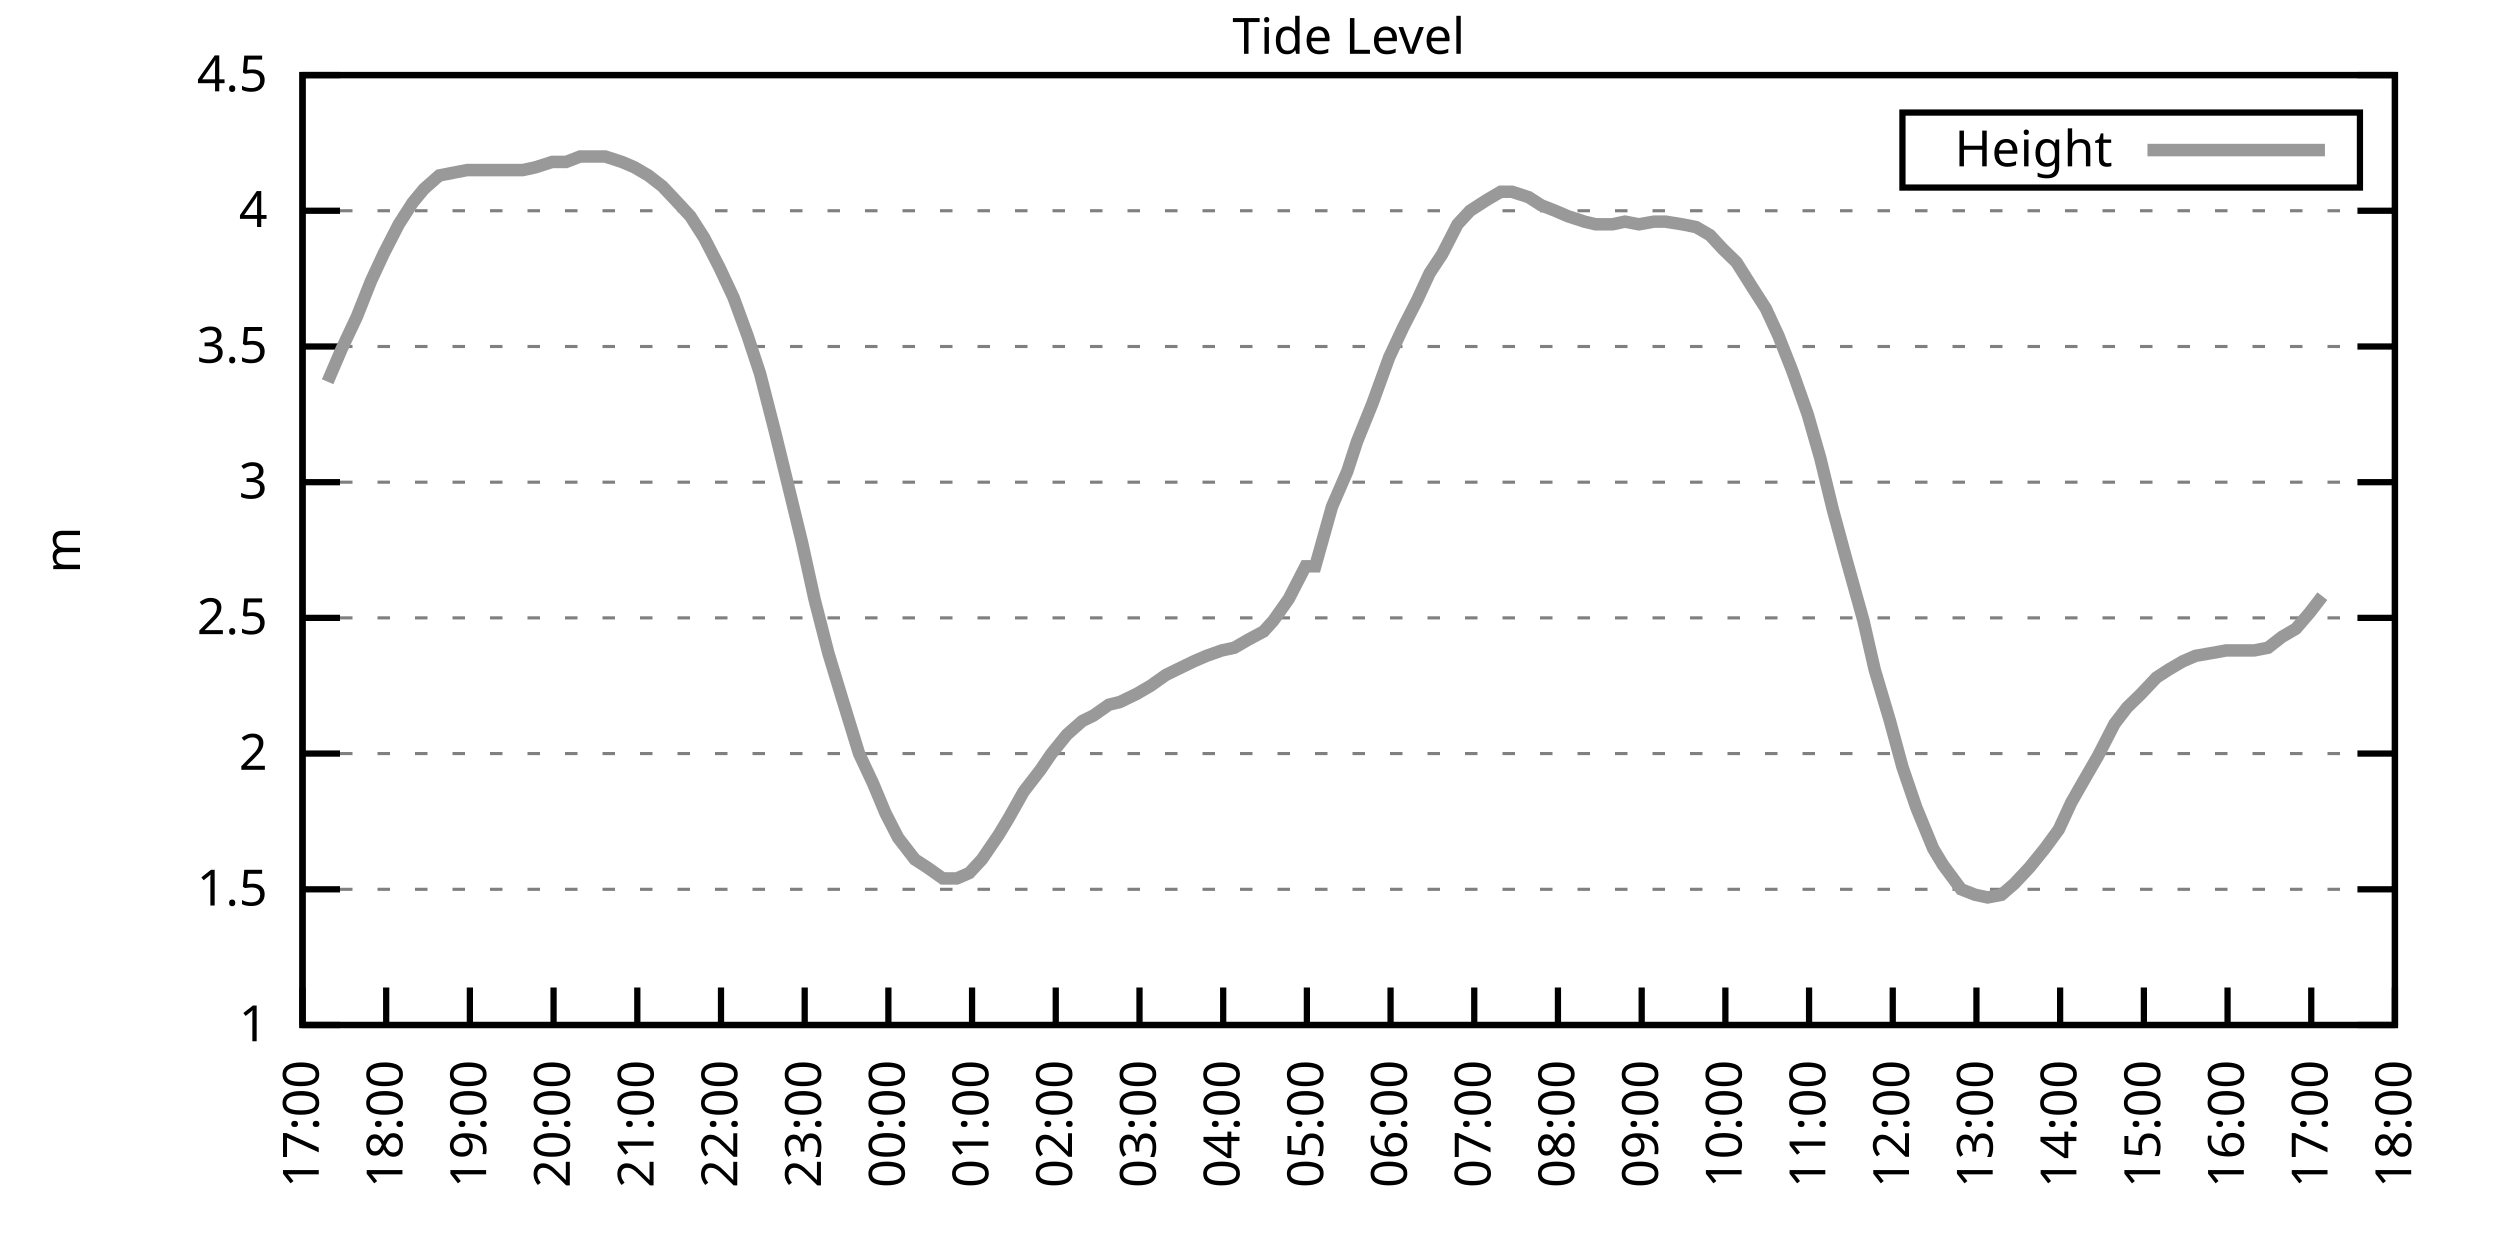
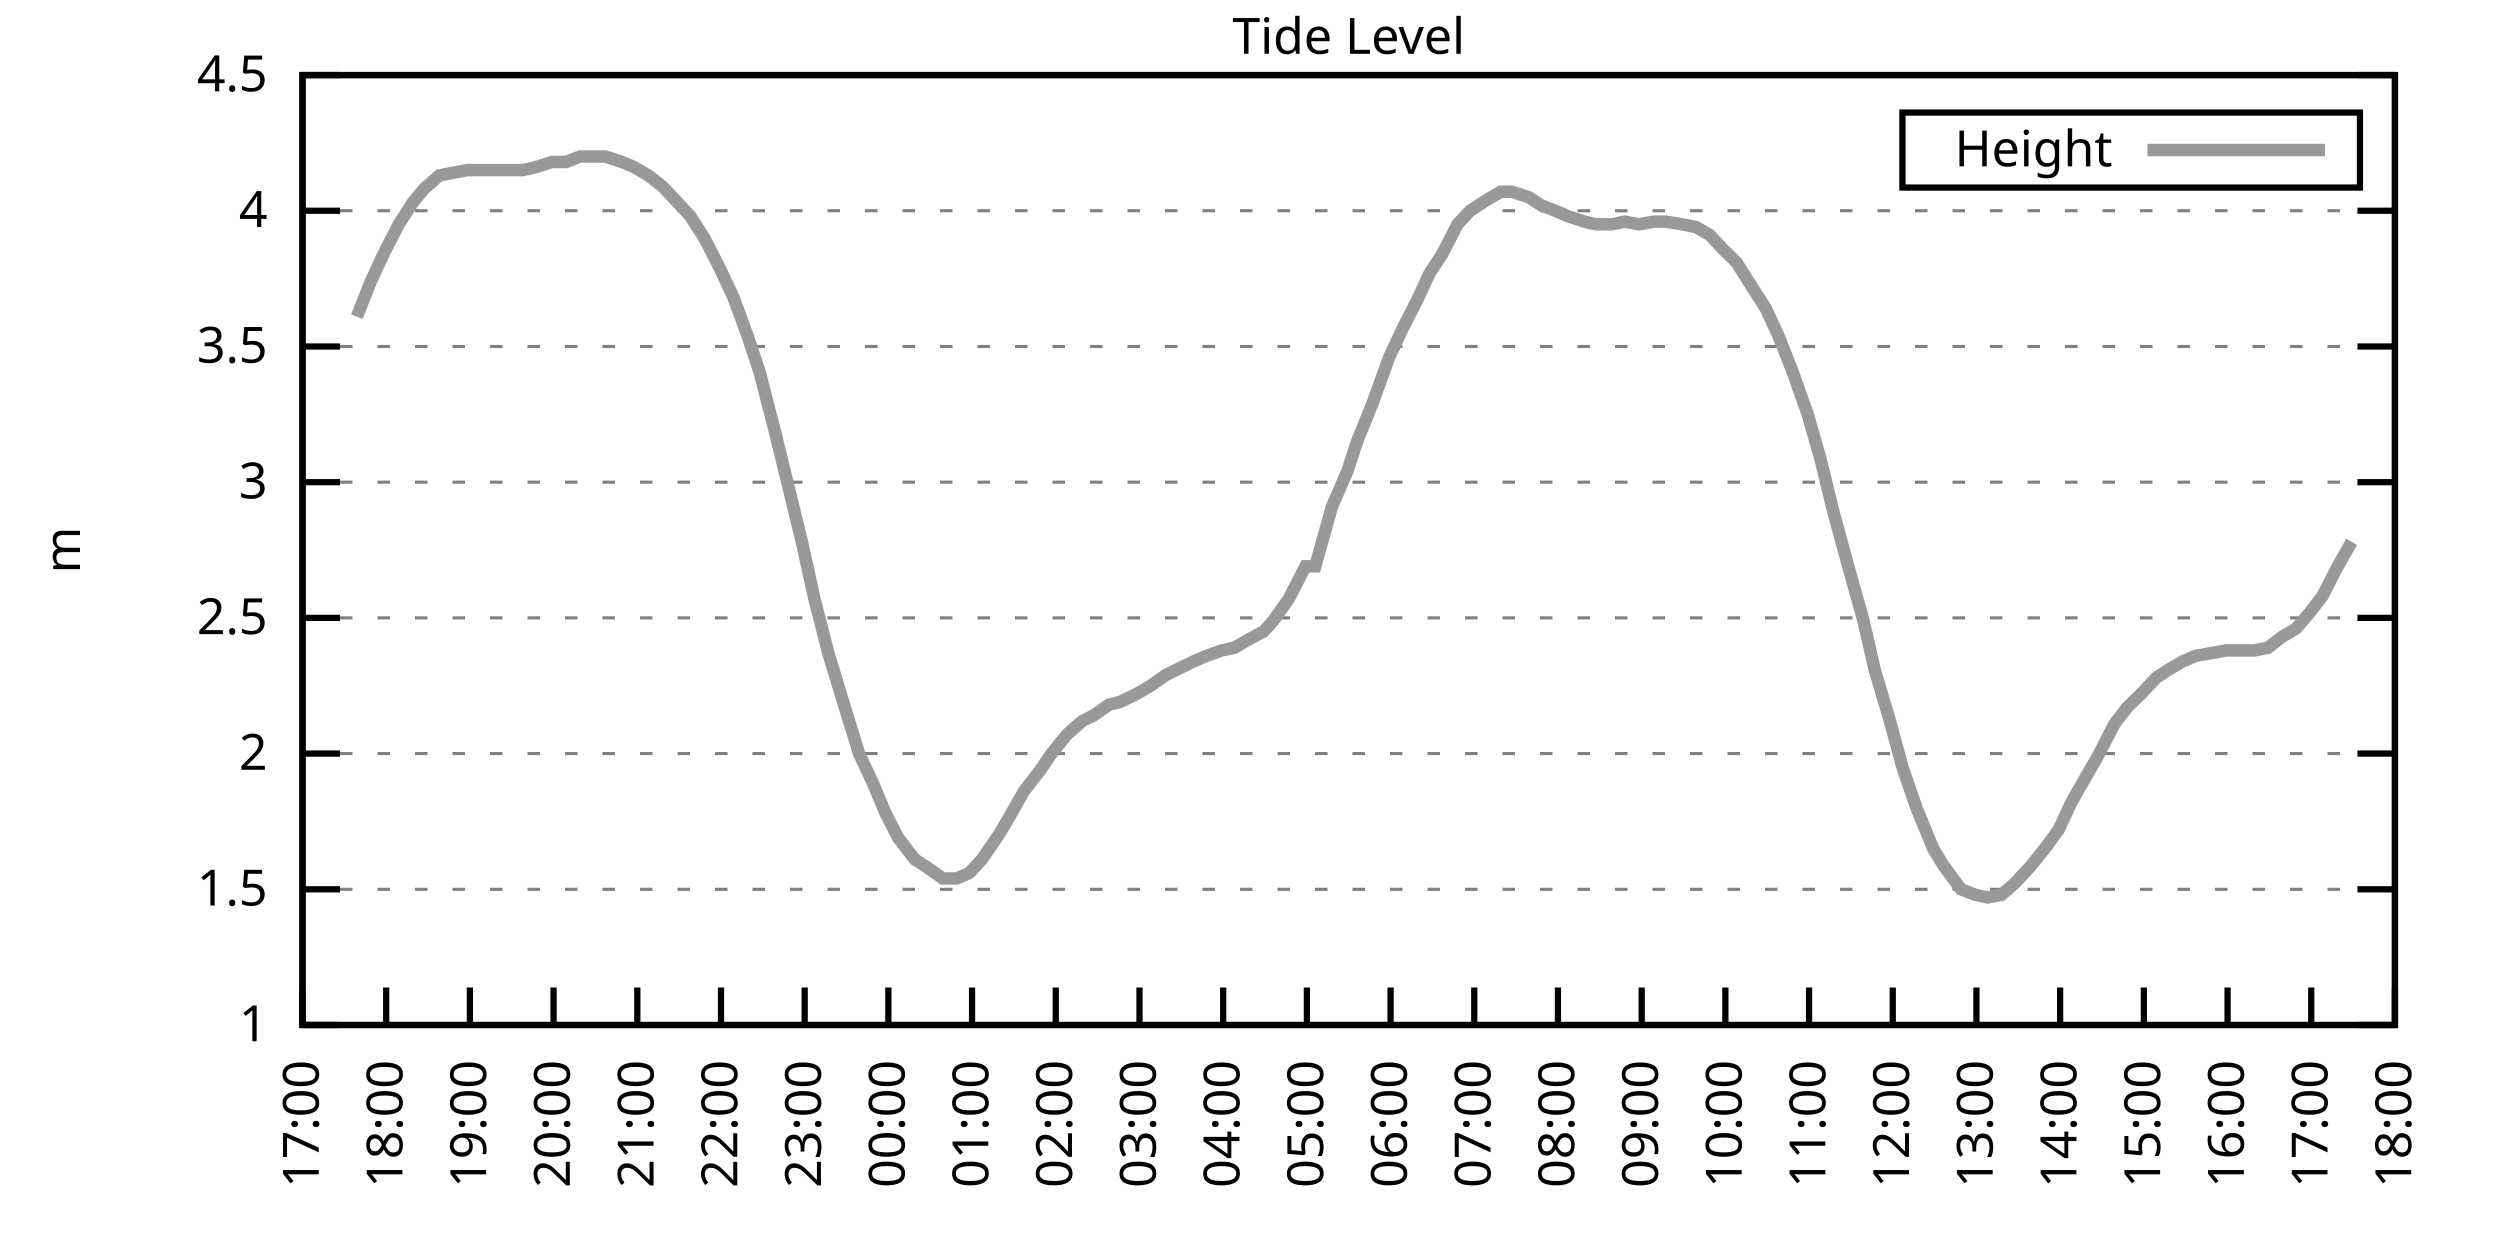
<svg xmlns="http://www.w3.org/2000/svg" xmlns:xlink="http://www.w3.org/1999/xlink" width="400" height="200" viewBox="0 0 400 200">
  <g id="gnuplot_canvas">
    <rect x="0" y="0" width="400" height="200" fill="none" />
    <defs>
      <circle id="gpDot" r="0.5" stroke-width="0.5" stroke="currentColor" />
      <path id="gpPt0" stroke-width="0.333" stroke="currentColor" d="M-1,0 h2 M0,-1 v2" />
      <path id="gpPt1" stroke-width="0.333" stroke="currentColor" d="M-1,-1 L1,1 M1,-1 L-1,1" />
      <path id="gpPt2" stroke-width="0.333" stroke="currentColor" d="M-1,0 L1,0 M0,-1 L0,1 M-1,-1 L1,1 M-1,1 L1,-1" />
      <rect id="gpPt3" stroke-width="0.333" stroke="currentColor" x="-1" y="-1" width="2" height="2" />
      <rect id="gpPt4" stroke-width="0.333" stroke="currentColor" fill="currentColor" x="-1" y="-1" width="2" height="2" />
      <circle id="gpPt5" stroke-width="0.333" stroke="currentColor" cx="0" cy="0" r="1" />
      <use xlink:href="#gpPt5" id="gpPt6" fill="currentColor" stroke="none" />
      <path id="gpPt7" stroke-width="0.333" stroke="currentColor" d="M0,-1.33 L-1.33,0.67 L1.33,0.67 z" />
      <use xlink:href="#gpPt7" id="gpPt8" fill="currentColor" stroke="none" />
      <use xlink:href="#gpPt7" id="gpPt9" stroke="currentColor" transform="rotate(180)" />
      <use xlink:href="#gpPt9" id="gpPt10" fill="currentColor" stroke="none" />
      <use xlink:href="#gpPt3" id="gpPt11" stroke="currentColor" transform="rotate(45)" />
      <use xlink:href="#gpPt11" id="gpPt12" fill="currentColor" stroke="none" />
      <path id="gpPt13" stroke-width="0.333" stroke="currentColor" d="M0,1.330 L1.265,0.411 L0.782,-1.067 L-0.782,-1.076 L-1.265,0.411 z" />
      <use xlink:href="#gpPt13" id="gpPt14" fill="currentColor" stroke="none" />
      <filter id="textbox" filterUnits="objectBoundingBox" x="0" y="0" height="1" width="1">
        <feFlood flood-color="white" flood-opacity="1" result="bgnd" />
        <feComposite in="SourceGraphic" in2="bgnd" operator="atop" />
      </filter>
      <filter id="greybox" filterUnits="objectBoundingBox" x="0" y="0" height="1" width="1">
        <feFlood flood-color="lightgrey" flood-opacity="1" result="grey" />
        <feComposite in="SourceGraphic" in2="grey" operator="atop" />
      </filter>
    </defs>
    <g fill="none" color="white" stroke="currentColor" stroke-width="1.00" stroke-linecap="butt" stroke-linejoin="miter">
</g>
    <g fill="none" color="black" stroke="currentColor" stroke-width="1.00" stroke-linecap="butt" stroke-linejoin="miter">
      <g stroke="none" shape-rendering="crispEdges">
        <polygon fill="rgb(255, 255, 255)" points="48.40,164.00 383.18,164.00 383.18,12.02 48.40,12.02 " />
      </g>
    </g>
    <g fill="none" color="black" stroke="currentColor" stroke-width="1.00" stroke-linecap="butt" stroke-linejoin="miter">
</g>
    <g fill="none" color="black" stroke="black" stroke-width="0.50" stroke-linecap="butt" stroke-linejoin="miter">
</g>
    <g fill="none" color="gray" stroke="currentColor" stroke-width="0.50" stroke-linecap="butt" stroke-linejoin="miter">
      <path stroke="gray" stroke-dasharray="2,4" class="gridline" d="M48.40,164.00 L383.19,164.00  " />
    </g>
    <g fill="none" color="gray" stroke="gray" stroke-width="1.00" stroke-linecap="butt" stroke-linejoin="miter">
</g>
    <g fill="none" color="black" stroke="currentColor" stroke-width="1.00" stroke-linecap="butt" stroke-linejoin="miter">
      <path stroke="black" d="M48.40,164.00 L54.40,164.00 M383.19,164.00 L377.19,164.00  " />
      <g transform="translate(42.80,166.60)" stroke="none" fill="black" font-family="Sans" font-size="8.00" text-anchor="end">
        <text>
          <tspan font-family="Sans"> 1</tspan>
        </text>
      </g>
    </g>
    <g fill="none" color="black" stroke="currentColor" stroke-width="1.00" stroke-linecap="butt" stroke-linejoin="miter">
</g>
    <g fill="none" color="black" stroke="black" stroke-width="0.50" stroke-linecap="butt" stroke-linejoin="miter">
</g>
    <g fill="none" color="gray" stroke="currentColor" stroke-width="0.50" stroke-linecap="butt" stroke-linejoin="miter">
      <path stroke="gray" stroke-dasharray="2,4" class="gridline" d="M48.40,142.29 L383.19,142.29  " />
    </g>
    <g fill="none" color="gray" stroke="gray" stroke-width="1.00" stroke-linecap="butt" stroke-linejoin="miter">
</g>
    <g fill="none" color="black" stroke="currentColor" stroke-width="1.00" stroke-linecap="butt" stroke-linejoin="miter">
      <path stroke="black" d="M48.40,142.29 L54.40,142.29 M383.19,142.29 L377.19,142.29  " />
      <g transform="translate(42.80,144.89)" stroke="none" fill="black" font-family="Sans" font-size="8.00" text-anchor="end">
        <text>
          <tspan font-family="Sans"> 1.5</tspan>
        </text>
      </g>
    </g>
    <g fill="none" color="black" stroke="currentColor" stroke-width="1.00" stroke-linecap="butt" stroke-linejoin="miter">
</g>
    <g fill="none" color="black" stroke="black" stroke-width="0.50" stroke-linecap="butt" stroke-linejoin="miter">
</g>
    <g fill="none" color="gray" stroke="currentColor" stroke-width="0.50" stroke-linecap="butt" stroke-linejoin="miter">
      <path stroke="gray" stroke-dasharray="2,4" class="gridline" d="M48.40,120.57 L383.19,120.57  " />
    </g>
    <g fill="none" color="gray" stroke="gray" stroke-width="1.00" stroke-linecap="butt" stroke-linejoin="miter">
</g>
    <g fill="none" color="black" stroke="currentColor" stroke-width="1.00" stroke-linecap="butt" stroke-linejoin="miter">
      <path stroke="black" d="M48.40,120.57 L54.40,120.57 M383.19,120.57 L377.19,120.57  " />
      <g transform="translate(42.80,123.17)" stroke="none" fill="black" font-family="Sans" font-size="8.00" text-anchor="end">
        <text>
          <tspan font-family="Sans"> 2</tspan>
        </text>
      </g>
    </g>
    <g fill="none" color="black" stroke="currentColor" stroke-width="1.00" stroke-linecap="butt" stroke-linejoin="miter">
</g>
    <g fill="none" color="black" stroke="black" stroke-width="0.50" stroke-linecap="butt" stroke-linejoin="miter">
</g>
    <g fill="none" color="gray" stroke="currentColor" stroke-width="0.50" stroke-linecap="butt" stroke-linejoin="miter">
      <path stroke="gray" stroke-dasharray="2,4" class="gridline" d="M48.40,98.86 L383.19,98.86  " />
    </g>
    <g fill="none" color="gray" stroke="gray" stroke-width="1.00" stroke-linecap="butt" stroke-linejoin="miter">
</g>
    <g fill="none" color="black" stroke="currentColor" stroke-width="1.00" stroke-linecap="butt" stroke-linejoin="miter">
      <path stroke="black" d="M48.40,98.86 L54.40,98.86 M383.19,98.86 L377.19,98.86  " />
      <g transform="translate(42.80,101.46)" stroke="none" fill="black" font-family="Sans" font-size="8.00" text-anchor="end">
        <text>
          <tspan font-family="Sans"> 2.5</tspan>
        </text>
      </g>
    </g>
    <g fill="none" color="black" stroke="currentColor" stroke-width="1.00" stroke-linecap="butt" stroke-linejoin="miter">
</g>
    <g fill="none" color="black" stroke="black" stroke-width="0.50" stroke-linecap="butt" stroke-linejoin="miter">
</g>
    <g fill="none" color="gray" stroke="currentColor" stroke-width="0.50" stroke-linecap="butt" stroke-linejoin="miter">
      <path stroke="gray" stroke-dasharray="2,4" class="gridline" d="M48.40,77.15 L383.19,77.15  " />
    </g>
    <g fill="none" color="gray" stroke="gray" stroke-width="1.00" stroke-linecap="butt" stroke-linejoin="miter">
</g>
    <g fill="none" color="black" stroke="currentColor" stroke-width="1.00" stroke-linecap="butt" stroke-linejoin="miter">
      <path stroke="black" d="M48.40,77.15 L54.40,77.15 M383.19,77.15 L377.19,77.15  " />
      <g transform="translate(42.80,79.75)" stroke="none" fill="black" font-family="Sans" font-size="8.00" text-anchor="end">
        <text>
          <tspan font-family="Sans"> 3</tspan>
        </text>
      </g>
    </g>
    <g fill="none" color="black" stroke="currentColor" stroke-width="1.00" stroke-linecap="butt" stroke-linejoin="miter">
</g>
    <g fill="none" color="black" stroke="black" stroke-width="0.50" stroke-linecap="butt" stroke-linejoin="miter">
</g>
    <g fill="none" color="gray" stroke="currentColor" stroke-width="0.50" stroke-linecap="butt" stroke-linejoin="miter">
      <path stroke="gray" stroke-dasharray="2,4" class="gridline" d="M48.40,55.44 L383.19,55.44  " />
    </g>
    <g fill="none" color="gray" stroke="gray" stroke-width="1.00" stroke-linecap="butt" stroke-linejoin="miter">
</g>
    <g fill="none" color="black" stroke="currentColor" stroke-width="1.00" stroke-linecap="butt" stroke-linejoin="miter">
      <path stroke="black" d="M48.40,55.44 L54.40,55.44 M383.19,55.44 L377.19,55.44  " />
      <g transform="translate(42.80,58.04)" stroke="none" fill="black" font-family="Sans" font-size="8.00" text-anchor="end">
        <text>
          <tspan font-family="Sans"> 3.5</tspan>
        </text>
      </g>
    </g>
    <g fill="none" color="black" stroke="currentColor" stroke-width="1.00" stroke-linecap="butt" stroke-linejoin="miter">
</g>
    <g fill="none" color="black" stroke="black" stroke-width="0.50" stroke-linecap="butt" stroke-linejoin="miter">
</g>
    <g fill="none" color="gray" stroke="currentColor" stroke-width="0.50" stroke-linecap="butt" stroke-linejoin="miter">
      <path stroke="gray" stroke-dasharray="2,4" class="gridline" d="M48.40,33.72 L383.19,33.72  " />
    </g>
    <g fill="none" color="gray" stroke="gray" stroke-width="1.00" stroke-linecap="butt" stroke-linejoin="miter">
</g>
    <g fill="none" color="black" stroke="currentColor" stroke-width="1.00" stroke-linecap="butt" stroke-linejoin="miter">
      <path stroke="black" d="M48.40,33.72 L54.40,33.72 M383.19,33.72 L377.19,33.72  " />
      <g transform="translate(42.80,36.32)" stroke="none" fill="black" font-family="Sans" font-size="8.00" text-anchor="end">
        <text>
          <tspan font-family="Sans"> 4</tspan>
        </text>
      </g>
    </g>
    <g fill="none" color="black" stroke="currentColor" stroke-width="1.00" stroke-linecap="butt" stroke-linejoin="miter">
</g>
    <g fill="none" color="black" stroke="black" stroke-width="0.50" stroke-linecap="butt" stroke-linejoin="miter">
</g>
    <g fill="none" color="gray" stroke="currentColor" stroke-width="0.50" stroke-linecap="butt" stroke-linejoin="miter">
      <path stroke="gray" stroke-dasharray="2,4" class="gridline" d="M48.40,12.01 L383.19,12.01  " />
    </g>
    <g fill="none" color="gray" stroke="gray" stroke-width="1.00" stroke-linecap="butt" stroke-linejoin="miter">
</g>
    <g fill="none" color="black" stroke="currentColor" stroke-width="1.00" stroke-linecap="butt" stroke-linejoin="miter">
      <path stroke="black" d="M48.40,12.01 L54.40,12.01 M383.19,12.01 L377.19,12.01  " />
      <g transform="translate(42.80,14.61)" stroke="none" fill="black" font-family="Sans" font-size="8.00" text-anchor="end">
        <text>
          <tspan font-family="Sans"> 4.5</tspan>
        </text>
      </g>
    </g>
    <g fill="none" color="black" stroke="currentColor" stroke-width="1.00" stroke-linecap="butt" stroke-linejoin="miter">
      <path stroke="black" d="M48.40,164.00 L48.40,158.00  " />
      <g transform="translate(51.00,169.60) rotate(270.00)" stroke="none" fill="black" font-family="Sans" font-size="8.00" text-anchor="end">
        <text>
          <tspan font-family="Sans">17:00</tspan>
        </text>
      </g>
    </g>
    <g fill="none" color="black" stroke="currentColor" stroke-width="1.00" stroke-linecap="butt" stroke-linejoin="miter">
      <path stroke="black" d="M61.79,164.00 L61.79,158.00  " />
      <g transform="translate(64.39,169.60) rotate(270.00)" stroke="none" fill="black" font-family="Sans" font-size="8.00" text-anchor="end">
        <text>
          <tspan font-family="Sans">18:00</tspan>
        </text>
      </g>
    </g>
    <g fill="none" color="black" stroke="currentColor" stroke-width="1.00" stroke-linecap="butt" stroke-linejoin="miter">
      <path stroke="black" d="M75.18,164.00 L75.18,158.00  " />
      <g transform="translate(77.78,169.60) rotate(270.00)" stroke="none" fill="black" font-family="Sans" font-size="8.00" text-anchor="end">
        <text>
          <tspan font-family="Sans">19:00</tspan>
        </text>
      </g>
    </g>
    <g fill="none" color="black" stroke="currentColor" stroke-width="1.00" stroke-linecap="butt" stroke-linejoin="miter">
      <path stroke="black" d="M88.57,164.00 L88.57,158.00  " />
      <g transform="translate(91.17,169.60) rotate(270.00)" stroke="none" fill="black" font-family="Sans" font-size="8.00" text-anchor="end">
        <text>
          <tspan font-family="Sans">20:00</tspan>
        </text>
      </g>
    </g>
    <g fill="none" color="black" stroke="currentColor" stroke-width="1.00" stroke-linecap="butt" stroke-linejoin="miter">
      <path stroke="black" d="M101.97,164.00 L101.97,158.00  " />
      <g transform="translate(104.57,169.60) rotate(270.00)" stroke="none" fill="black" font-family="Sans" font-size="8.00" text-anchor="end">
        <text>
          <tspan font-family="Sans">21:00</tspan>
        </text>
      </g>
    </g>
    <g fill="none" color="black" stroke="currentColor" stroke-width="1.00" stroke-linecap="butt" stroke-linejoin="miter">
      <path stroke="black" d="M115.36,164.00 L115.36,158.00  " />
      <g transform="translate(117.96,169.60) rotate(270.00)" stroke="none" fill="black" font-family="Sans" font-size="8.00" text-anchor="end">
        <text>
          <tspan font-family="Sans">22:00</tspan>
        </text>
      </g>
    </g>
    <g fill="none" color="black" stroke="currentColor" stroke-width="1.00" stroke-linecap="butt" stroke-linejoin="miter">
      <path stroke="black" d="M128.75,164.00 L128.75,158.00  " />
      <g transform="translate(131.35,169.60) rotate(270.00)" stroke="none" fill="black" font-family="Sans" font-size="8.00" text-anchor="end">
        <text>
          <tspan font-family="Sans">23:00</tspan>
        </text>
      </g>
    </g>
    <g fill="none" color="black" stroke="currentColor" stroke-width="1.00" stroke-linecap="butt" stroke-linejoin="miter">
      <path stroke="black" d="M142.14,164.00 L142.14,158.00  " />
      <g transform="translate(144.74,169.60) rotate(270.00)" stroke="none" fill="black" font-family="Sans" font-size="8.00" text-anchor="end">
        <text>
          <tspan font-family="Sans">00:00</tspan>
        </text>
      </g>
    </g>
    <g fill="none" color="black" stroke="currentColor" stroke-width="1.00" stroke-linecap="butt" stroke-linejoin="miter">
      <path stroke="black" d="M155.53,164.00 L155.53,158.00  " />
      <g transform="translate(158.13,169.60) rotate(270.00)" stroke="none" fill="black" font-family="Sans" font-size="8.00" text-anchor="end">
        <text>
          <tspan font-family="Sans">01:00</tspan>
        </text>
      </g>
    </g>
    <g fill="none" color="black" stroke="currentColor" stroke-width="1.00" stroke-linecap="butt" stroke-linejoin="miter">
      <path stroke="black" d="M168.92,164.00 L168.92,158.00  " />
      <g transform="translate(171.52,169.60) rotate(270.00)" stroke="none" fill="black" font-family="Sans" font-size="8.00" text-anchor="end">
        <text>
          <tspan font-family="Sans">02:00</tspan>
        </text>
      </g>
    </g>
    <g fill="none" color="black" stroke="currentColor" stroke-width="1.00" stroke-linecap="butt" stroke-linejoin="miter">
      <path stroke="black" d="M182.32,164.00 L182.32,158.00  " />
      <g transform="translate(184.92,169.60) rotate(270.00)" stroke="none" fill="black" font-family="Sans" font-size="8.00" text-anchor="end">
        <text>
          <tspan font-family="Sans">03:00</tspan>
        </text>
      </g>
    </g>
    <g fill="none" color="black" stroke="currentColor" stroke-width="1.00" stroke-linecap="butt" stroke-linejoin="miter">
      <path stroke="black" d="M195.71,164.00 L195.71,158.00  " />
      <g transform="translate(198.31,169.60) rotate(270.00)" stroke="none" fill="black" font-family="Sans" font-size="8.00" text-anchor="end">
        <text>
          <tspan font-family="Sans">04:00</tspan>
        </text>
      </g>
    </g>
    <g fill="none" color="black" stroke="currentColor" stroke-width="1.00" stroke-linecap="butt" stroke-linejoin="miter">
      <path stroke="black" d="M209.10,164.00 L209.10,158.00  " />
      <g transform="translate(211.70,169.60) rotate(270.00)" stroke="none" fill="black" font-family="Sans" font-size="8.00" text-anchor="end">
        <text>
          <tspan font-family="Sans">05:00</tspan>
        </text>
      </g>
    </g>
    <g fill="none" color="black" stroke="currentColor" stroke-width="1.00" stroke-linecap="butt" stroke-linejoin="miter">
      <path stroke="black" d="M222.49,164.00 L222.49,158.00  " />
      <g transform="translate(225.09,169.60) rotate(270.00)" stroke="none" fill="black" font-family="Sans" font-size="8.00" text-anchor="end">
        <text>
          <tspan font-family="Sans">06:00</tspan>
        </text>
      </g>
    </g>
    <g fill="none" color="black" stroke="currentColor" stroke-width="1.00" stroke-linecap="butt" stroke-linejoin="miter">
      <path stroke="black" d="M235.88,164.00 L235.88,158.00  " />
      <g transform="translate(238.48,169.60) rotate(270.00)" stroke="none" fill="black" font-family="Sans" font-size="8.00" text-anchor="end">
        <text>
          <tspan font-family="Sans">07:00</tspan>
        </text>
      </g>
    </g>
    <g fill="none" color="black" stroke="currentColor" stroke-width="1.00" stroke-linecap="butt" stroke-linejoin="miter">
      <path stroke="black" d="M249.27,164.00 L249.27,158.00  " />
      <g transform="translate(251.87,169.60) rotate(270.00)" stroke="none" fill="black" font-family="Sans" font-size="8.00" text-anchor="end">
        <text>
          <tspan font-family="Sans">08:00</tspan>
        </text>
      </g>
    </g>
    <g fill="none" color="black" stroke="currentColor" stroke-width="1.00" stroke-linecap="butt" stroke-linejoin="miter">
      <path stroke="black" d="M262.67,164.00 L262.67,158.00  " />
      <g transform="translate(265.27,169.60) rotate(270.00)" stroke="none" fill="black" font-family="Sans" font-size="8.00" text-anchor="end">
        <text>
          <tspan font-family="Sans">09:00</tspan>
        </text>
      </g>
    </g>
    <g fill="none" color="black" stroke="currentColor" stroke-width="1.00" stroke-linecap="butt" stroke-linejoin="miter">
      <path stroke="black" d="M276.06,164.00 L276.06,158.00  " />
      <g transform="translate(278.66,169.60) rotate(270.00)" stroke="none" fill="black" font-family="Sans" font-size="8.00" text-anchor="end">
        <text>
          <tspan font-family="Sans">10:00</tspan>
        </text>
      </g>
    </g>
    <g fill="none" color="black" stroke="currentColor" stroke-width="1.00" stroke-linecap="butt" stroke-linejoin="miter">
      <path stroke="black" d="M289.45,164.00 L289.45,158.00  " />
      <g transform="translate(292.05,169.60) rotate(270.00)" stroke="none" fill="black" font-family="Sans" font-size="8.00" text-anchor="end">
        <text>
          <tspan font-family="Sans">11:00</tspan>
        </text>
      </g>
    </g>
    <g fill="none" color="black" stroke="currentColor" stroke-width="1.00" stroke-linecap="butt" stroke-linejoin="miter">
      <path stroke="black" d="M302.84,164.00 L302.84,158.00  " />
      <g transform="translate(305.44,169.60) rotate(270.00)" stroke="none" fill="black" font-family="Sans" font-size="8.00" text-anchor="end">
        <text>
          <tspan font-family="Sans">12:00</tspan>
        </text>
      </g>
    </g>
    <g fill="none" color="black" stroke="currentColor" stroke-width="1.00" stroke-linecap="butt" stroke-linejoin="miter">
      <path stroke="black" d="M316.23,164.00 L316.23,158.00  " />
      <g transform="translate(318.83,169.60) rotate(270.00)" stroke="none" fill="black" font-family="Sans" font-size="8.00" text-anchor="end">
        <text>
          <tspan font-family="Sans">13:00</tspan>
        </text>
      </g>
    </g>
    <g fill="none" color="black" stroke="currentColor" stroke-width="1.00" stroke-linecap="butt" stroke-linejoin="miter">
      <path stroke="black" d="M329.62,164.00 L329.62,158.00  " />
      <g transform="translate(332.22,169.60) rotate(270.00)" stroke="none" fill="black" font-family="Sans" font-size="8.00" text-anchor="end">
        <text>
          <tspan font-family="Sans">14:00</tspan>
        </text>
      </g>
    </g>
    <g fill="none" color="black" stroke="currentColor" stroke-width="1.00" stroke-linecap="butt" stroke-linejoin="miter">
      <path stroke="black" d="M343.02,164.00 L343.02,158.00  " />
      <g transform="translate(345.62,169.60) rotate(270.00)" stroke="none" fill="black" font-family="Sans" font-size="8.00" text-anchor="end">
        <text>
          <tspan font-family="Sans">15:00</tspan>
        </text>
      </g>
    </g>
    <g fill="none" color="black" stroke="currentColor" stroke-width="1.00" stroke-linecap="butt" stroke-linejoin="miter">
      <path stroke="black" d="M356.41,164.00 L356.41,158.00  " />
      <g transform="translate(359.01,169.60) rotate(270.00)" stroke="none" fill="black" font-family="Sans" font-size="8.00" text-anchor="end">
        <text>
          <tspan font-family="Sans">16:00</tspan>
        </text>
      </g>
    </g>
    <g fill="none" color="black" stroke="currentColor" stroke-width="1.00" stroke-linecap="butt" stroke-linejoin="miter">
      <path stroke="black" d="M369.80,164.00 L369.80,158.00  " />
      <g transform="translate(372.40,169.60) rotate(270.00)" stroke="none" fill="black" font-family="Sans" font-size="8.00" text-anchor="end">
        <text>
          <tspan font-family="Sans">17:00</tspan>
        </text>
      </g>
    </g>
    <g fill="none" color="black" stroke="currentColor" stroke-width="1.00" stroke-linecap="butt" stroke-linejoin="miter">
      <path stroke="black" d="M383.19,164.00 L383.19,158.00  " />
      <g transform="translate(385.79,169.60) rotate(270.00)" stroke="none" fill="black" font-family="Sans" font-size="8.00" text-anchor="end">
        <text>
          <tspan font-family="Sans">18:00</tspan>
        </text>
      </g>
    </g>
    <g fill="none" color="black" stroke="currentColor" stroke-width="1.00" stroke-linecap="butt" stroke-linejoin="miter">
</g>
    <g fill="none" color="black" stroke="currentColor" stroke-width="1.00" stroke-linecap="butt" stroke-linejoin="miter">
      <path stroke="black" d="M48.40,12.01 L48.40,164.00 L383.19,164.00 L383.19,12.01 L48.40,12.01 Z  " />
    </g>
    <g fill="none" color="black" stroke="currentColor" stroke-width="1.00" stroke-linecap="butt" stroke-linejoin="miter">
</g>
    <g fill="none" color="black" stroke="currentColor" stroke-width="1.00" stroke-linecap="butt" stroke-linejoin="miter">
      <path stroke="black" d="M304.39,30.01 L304.39,18.01 L377.59,18.01 L377.59,30.01 L304.39,30.01 Z  " />
    </g>
    <g id="Tide_level_plot_1">
      <g fill="none" color="white" stroke="black" stroke-width="2.00" stroke-linecap="butt" stroke-linejoin="miter">
</g>
      <g fill="none" color="black" stroke="currentColor" stroke-width="2.00" stroke-linecap="butt" stroke-linejoin="miter">
        <g transform="translate(337.99,26.61)" stroke="none" fill="black" font-family="Sans" font-size="8.00" text-anchor="end">
          <text>
            <tspan font-family="Sans">Height</tspan>
          </text>
        </g>
      </g>
      <g fill="none" color="black" stroke="currentColor" stroke-width="2.00" stroke-linecap="butt" stroke-linejoin="miter">
-         <path stroke="rgb(153, 153, 153)" d="M343.59,24.01 L371.99,24.01 M52.42,61.08 L54.65,55.87 L57.10,50.66 L59.34,45.01 L61.35,40.67 L63.80,35.89   L66.03,32.42 L67.82,30.25 L70.27,28.08 L72.50,27.64 L74.74,27.21 L77.19,27.21 L79.42,27.21 L81.43,27.21   L83.66,27.21 L85.67,26.77 L88.35,25.91 L90.58,25.91 L92.82,25.04 L94.60,25.04 L96.83,25.04 L99.51,25.91   L101.52,26.77 L103.75,28.08 L105.98,29.81 L108.44,32.42 L110.45,34.59 L112.68,38.07 L115.13,42.84 L117.37,47.62   L119.60,53.70 L121.61,59.78 L124.06,69.33 L126.29,78.45 L128.30,86.70 L130.31,95.82 L132.54,104.51 L134.78,111.89   L137.45,120.57 L139.69,125.35 L141.69,130.13 L143.70,134.04 L146.38,137.51 L148.39,138.81 L150.85,140.55 L153.08,140.55   L155.09,139.68 L157.10,137.51 L159.77,133.60 L161.34,131.00 L163.79,126.65 L166.47,123.18 L168.25,120.57 L170.71,117.53   L173.17,115.36 L174.95,114.49 L177.41,112.76 L179.19,112.32 L181.87,111.02 L184.10,109.72 L186.56,107.98 L188.34,107.11   L191.02,105.81 L193.03,104.94 L195.48,104.07 L197.49,103.64 L199.73,102.34 L202.18,101.03 L203.74,99.30 L206.20,95.82   L208.88,90.61 L210.44,90.61 L213.12,81.06 L215.57,75.41 L217.13,70.63 L219.59,64.56 L222.27,57.17 L224.50,52.40   L226.73,48.05 L228.74,43.71 L230.75,40.67 L233.20,35.89 L235.21,33.72 L237.89,31.99 L240.12,30.68 L241.91,30.68   L244.59,31.55 L246.60,32.85 L248.83,33.72 L250.84,34.59 L253.51,35.46 L255.30,35.89 L257.98,35.89 L259.99,35.46   L262.22,35.89 L264.67,35.46 L266.46,35.46 L269.14,35.89 L271.37,36.33 L273.60,37.63 L275.61,39.80 L277.84,41.97   L280.30,45.88 L282.53,49.36 L284.54,53.70 L286.77,59.34 L289.23,66.29 L291.23,73.24 L293.24,81.49 L295.48,89.74   L298.15,99.30 L299.94,107.11 L302.39,115.36 L304.40,122.75 L306.63,129.26 L309.31,135.77 L310.88,138.38 L313.78,142.29   L316.01,143.16 L318.02,143.59 L320.25,143.16 L322.26,141.42 L324.71,138.81 L327.17,135.77 L329.40,132.73 L331.41,128.39   L333.64,124.48 L335.65,121.01 L338.33,115.80 L340.34,113.19 L342.57,111.02 L345.02,108.42 L347.03,107.11 L349.26,105.81   L351.27,104.94 L353.73,104.51 L356.18,104.07 L358.42,104.07 L360.65,104.07 L362.88,103.64 L365.11,101.90 L367.34,100.60   L369.58,97.99 L371.58,95.39  " />
+         <path stroke="rgb(153, 153, 153)" d="M343.59,24.01 L371.99,24.01 M57.10,50.66 L59.34,45.01 L61.35,40.67 L63.80,35.89 L66.03,32.42 L67.82,30.25   L70.27,28.08 L72.50,27.64 L74.74,27.21 L77.19,27.21 L79.42,27.21 L81.43,27.21 L83.66,27.21 L85.67,26.77   L88.35,25.91 L90.58,25.91 L92.82,25.04 L94.60,25.04 L96.83,25.04 L99.51,25.91 L101.52,26.77 L103.75,28.08   L105.98,29.81 L108.44,32.42 L110.45,34.59 L112.68,38.07 L115.13,42.84 L117.37,47.62 L119.60,53.70 L121.61,59.78   L124.06,69.33 L126.29,78.45 L128.30,86.70 L130.31,95.82 L132.54,104.51 L134.78,111.89 L137.45,120.57 L139.69,125.35   L141.69,130.13 L143.70,134.04 L146.38,137.51 L148.39,138.81 L150.85,140.55 L153.08,140.55 L155.09,139.68 L157.10,137.51   L159.77,133.60 L161.34,131.00 L163.79,126.65 L166.47,123.18 L168.25,120.57 L170.71,117.53 L173.17,115.36 L174.95,114.49   L177.41,112.76 L179.19,112.32 L181.87,111.02 L184.10,109.72 L186.56,107.98 L188.34,107.11 L191.02,105.81 L193.03,104.94   L195.48,104.07 L197.49,103.64 L199.73,102.34 L202.18,101.03 L203.74,99.30 L206.20,95.82 L208.88,90.61 L210.44,90.61   L213.12,81.06 L215.57,75.41 L217.13,70.63 L219.59,64.56 L222.27,57.17 L224.50,52.40 L226.73,48.05 L228.74,43.71   L230.75,40.67 L233.20,35.89 L235.21,33.72 L237.89,31.99 L240.12,30.68 L241.91,30.68 L244.59,31.55 L246.60,32.85   L248.83,33.72 L250.84,34.59 L253.51,35.46 L255.30,35.89 L257.98,35.89 L259.99,35.46 L262.22,35.89 L264.67,35.46   L266.46,35.46 L269.14,35.89 L271.37,36.33 L273.60,37.63 L275.61,39.80 L277.84,41.97 L280.30,45.88 L282.53,49.36   L284.54,53.70 L286.77,59.34 L289.23,66.29 L291.23,73.24 L293.24,81.49 L295.48,89.74 L298.15,99.30 L299.94,107.11   L302.39,115.36 L304.40,122.75 L306.63,129.26 L309.31,135.77 L310.88,138.38 L313.78,142.29 L316.01,143.16 L318.02,143.59   L320.25,143.16 L322.26,141.42 L324.71,138.81 L327.17,135.77 L329.40,132.73 L331.41,128.39 L333.64,124.48 L335.65,121.01   L338.33,115.80 L340.34,113.19 L342.57,111.02 L345.02,108.42 L347.03,107.11 L349.26,105.81 L351.27,104.94 L353.73,104.51   L356.18,104.07 L358.42,104.07 L360.65,104.07 L362.88,103.64 L365.11,101.90 L367.34,100.60 L369.58,97.99 L371.58,95.39   L374.04,90.61 L376.27,86.70  " />
      </g>
    </g>
    <g fill="none" color="black" stroke="currentColor" stroke-width="2.00" stroke-linecap="butt" stroke-linejoin="miter">
</g>
    <g fill="none" color="black" stroke="black" stroke-width="1.00" stroke-linecap="butt" stroke-linejoin="miter">
</g>
    <g fill="none" color="black" stroke="currentColor" stroke-width="1.00" stroke-linecap="butt" stroke-linejoin="miter">
      <path stroke="black" d="M48.40,12.01 L48.40,164.00 L383.19,164.00 L383.19,12.01 L48.40,12.01 Z  " />
      <g transform="translate(12.80,88.01) rotate(270.00)" stroke="none" fill="black" font-family="Sans" font-size="8.00" text-anchor="middle">
        <text>
          <tspan font-family="Sans">m</tspan>
        </text>
      </g>
    </g>
    <g fill="none" color="black" stroke="currentColor" stroke-width="1.00" stroke-linecap="butt" stroke-linejoin="miter">
</g>
    <g fill="none" color="black" stroke="currentColor" stroke-width="1.00" stroke-linecap="butt" stroke-linejoin="miter">
      <g transform="translate(215.79,8.61)" stroke="none" fill="black" font-family="Sans" font-size="8.00" text-anchor="middle">
        <text>
          <tspan font-family="Sans">Tide Level</tspan>
        </text>
      </g>
    </g>
    <g fill="none" color="black" stroke="currentColor" stroke-width="1.00" stroke-linecap="butt" stroke-linejoin="miter">
</g>
  </g>
</svg>
